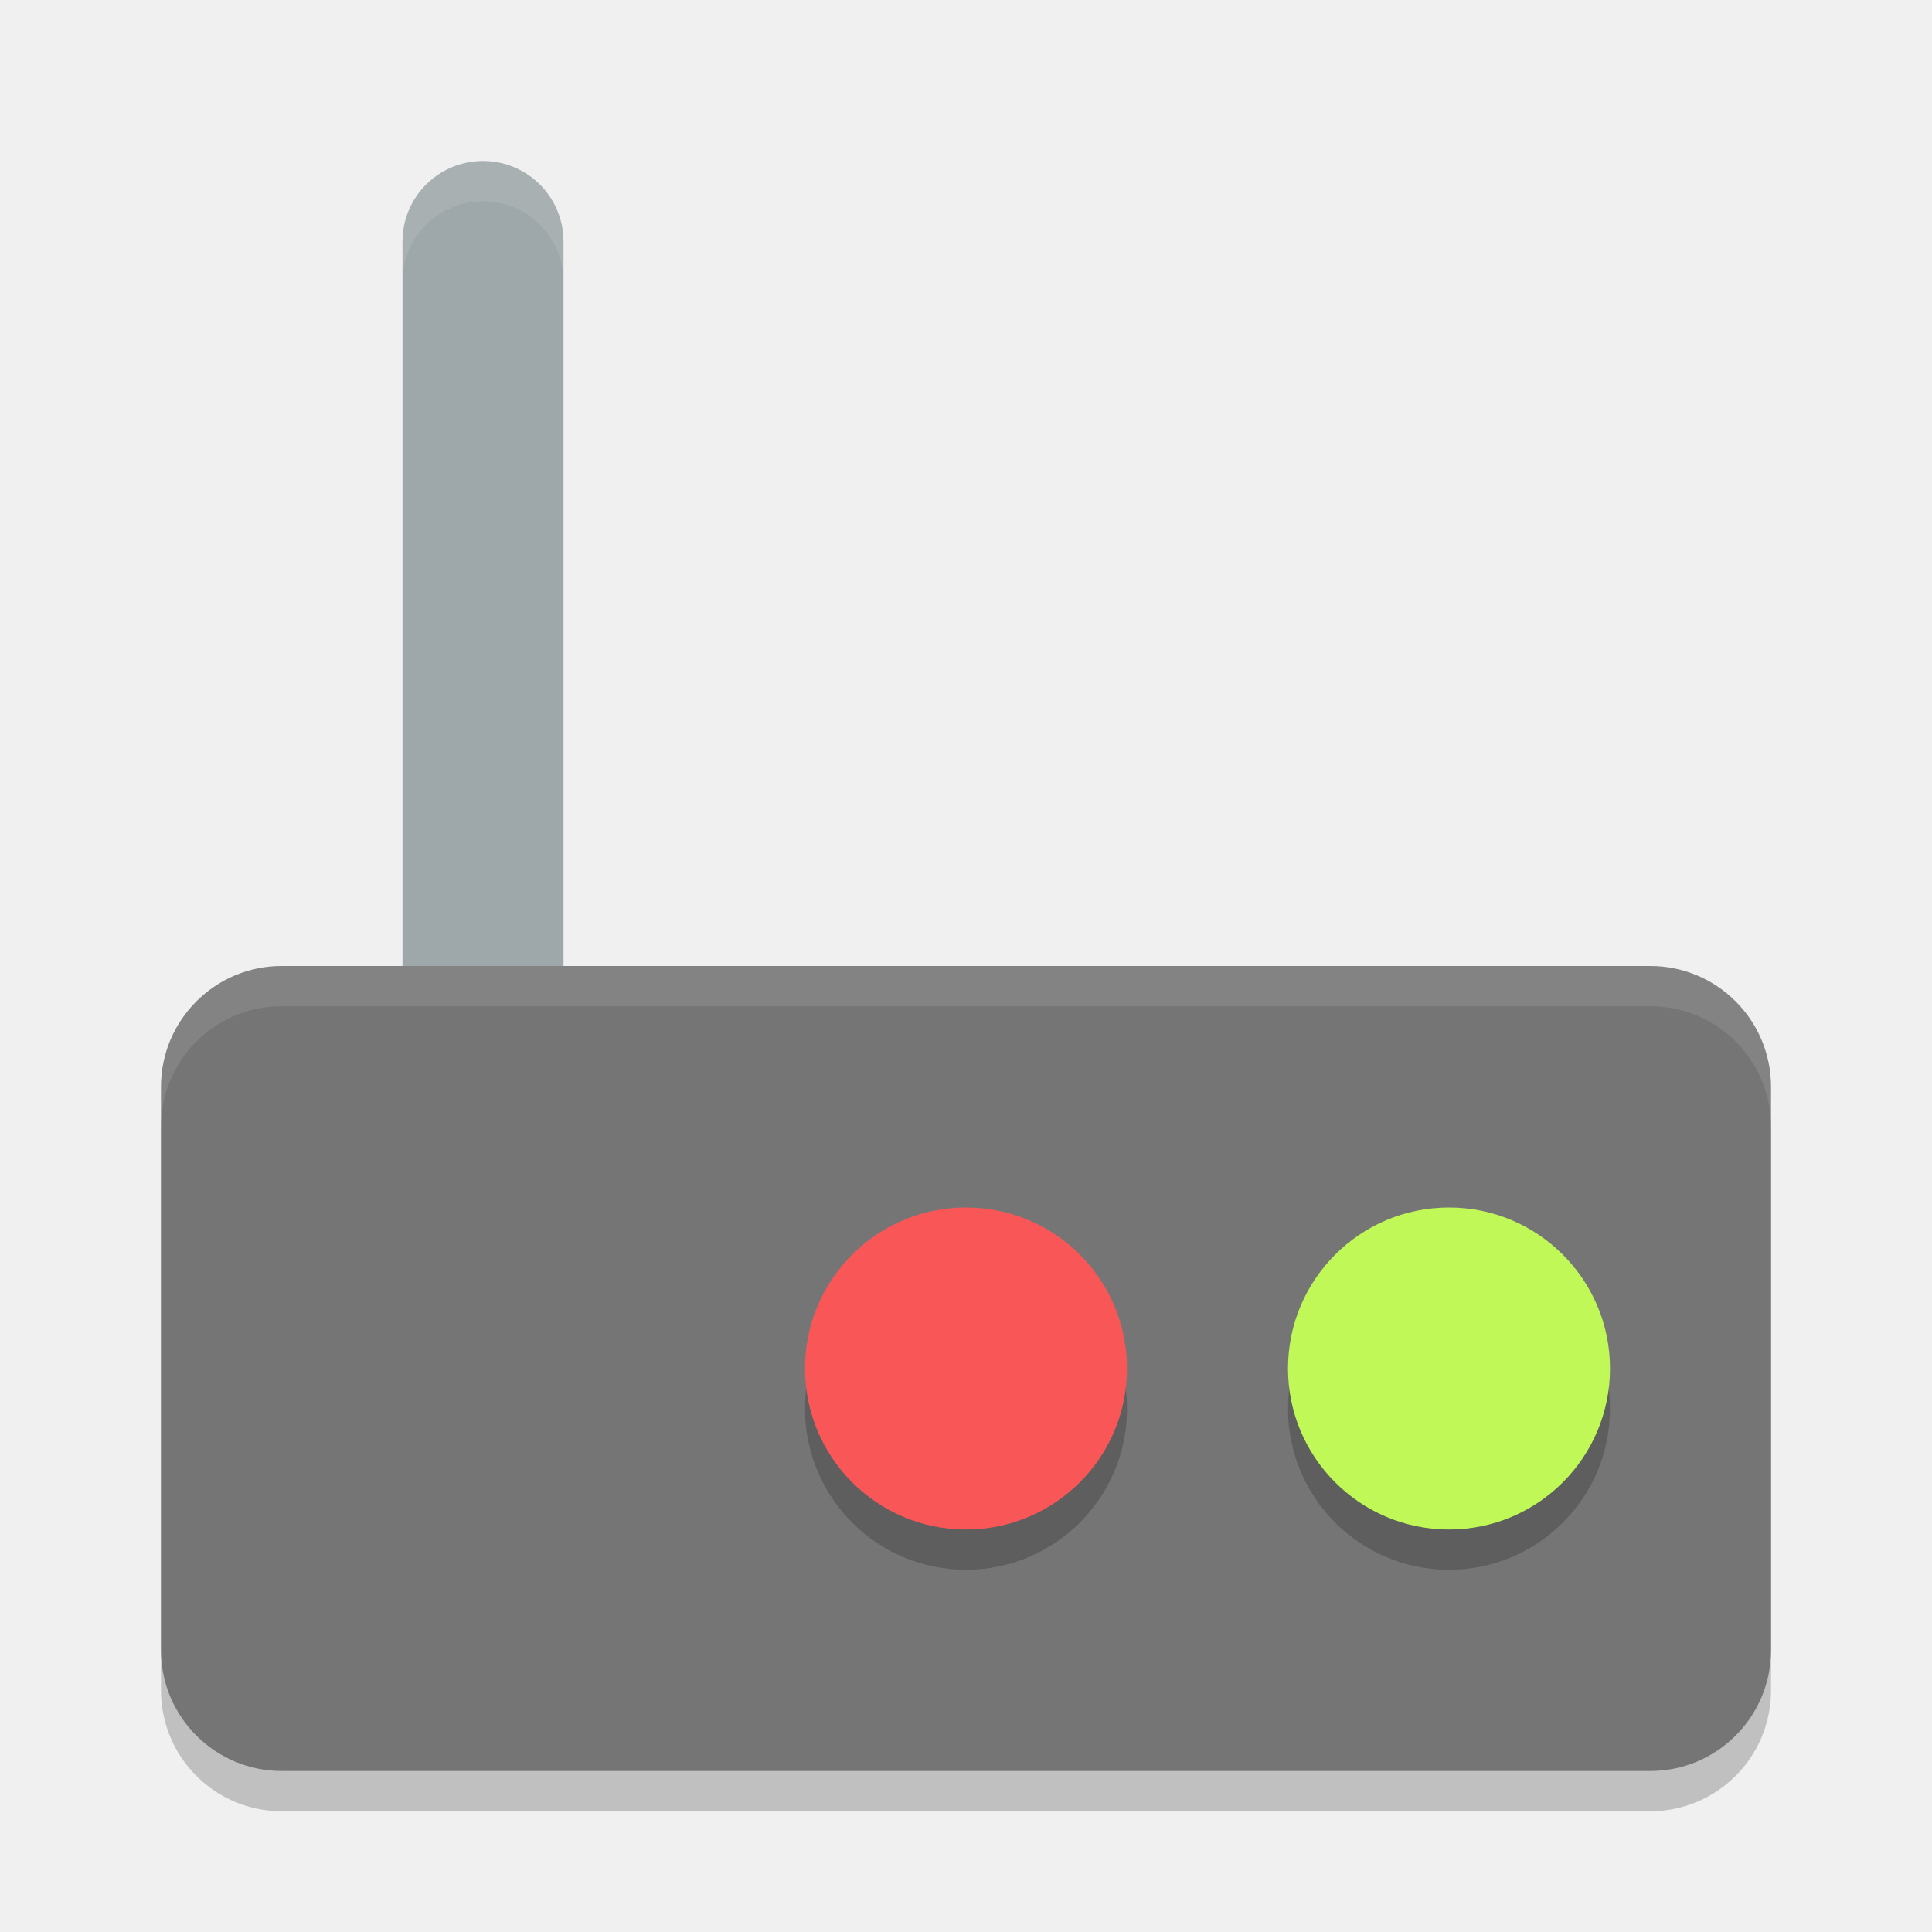
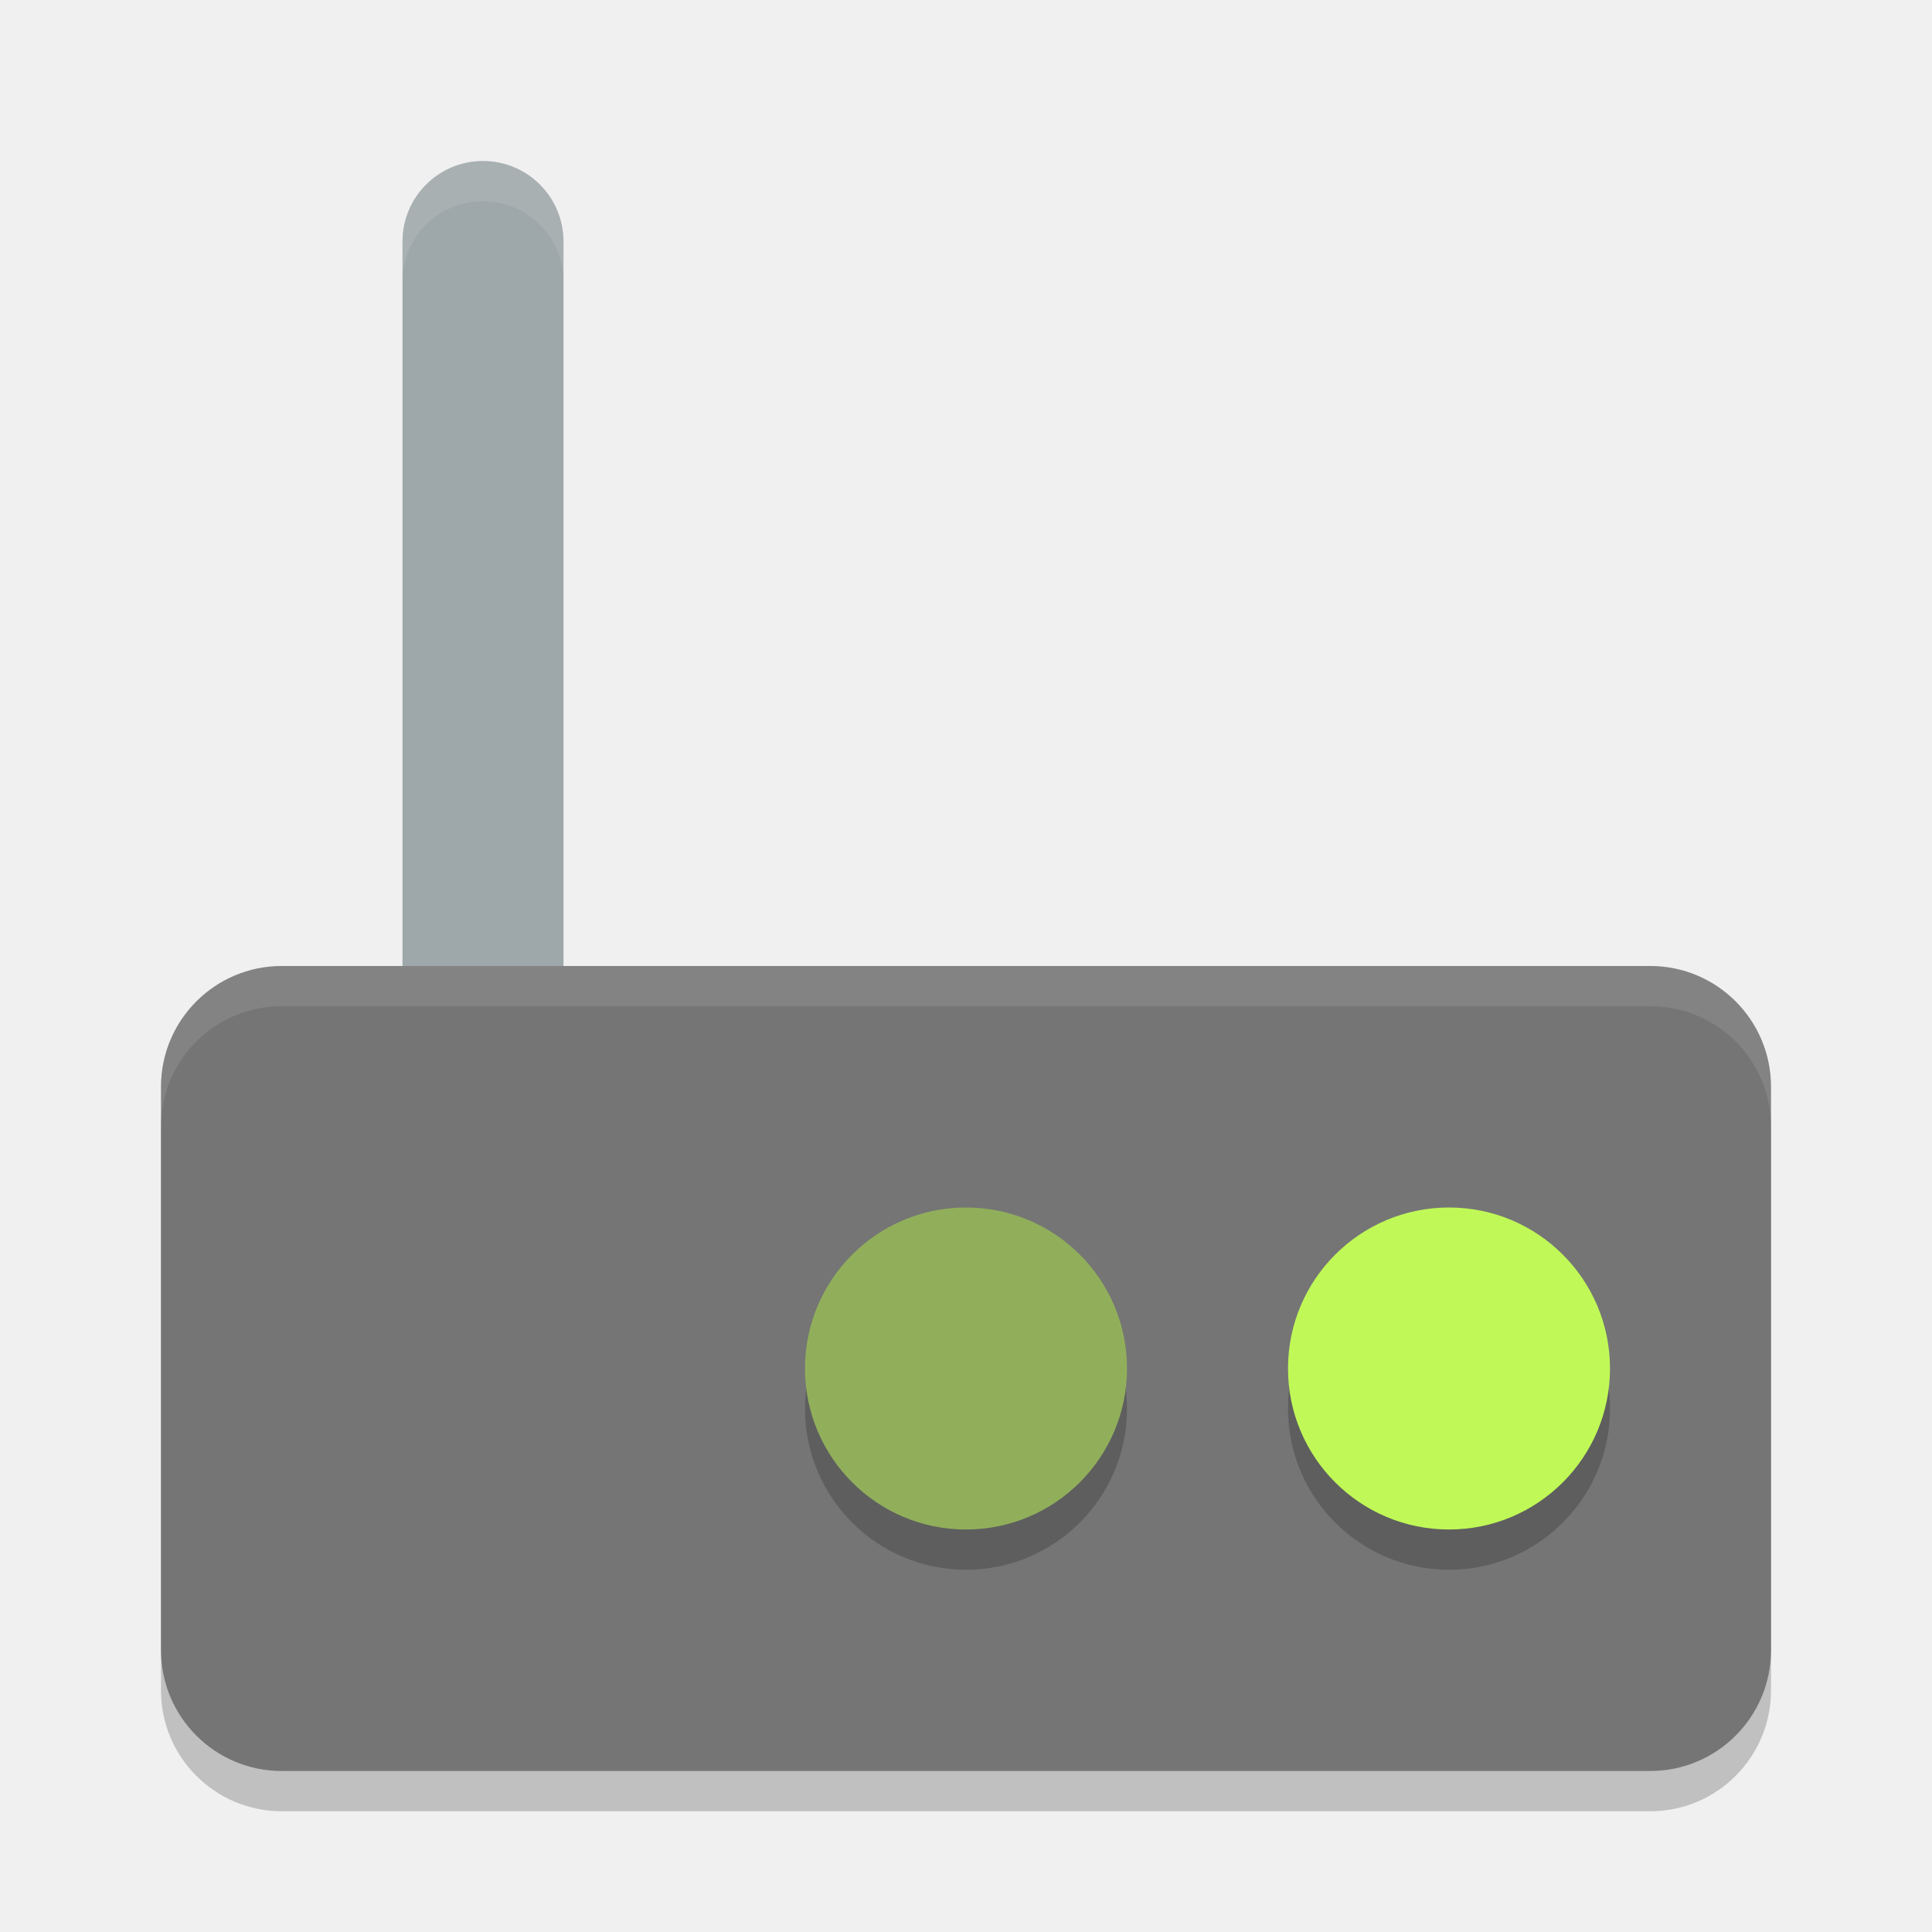
<svg xmlns="http://www.w3.org/2000/svg" height="48" width="48" version="1">
  <rect rx="3" ry="3" y="25" x="4" height="20" width="40" style="opacity:0.2;fill-rule:evenodd;stroke-width:1px" />
  <rect height="4" width="24" y="-14" x="4" style="fill:#9ea7a9" transform="matrix(0,1,-1,0,0,0)" ry="2" />
  <rect style="fill:#757575;fill-rule:evenodd;stroke-width:1px" width="40" height="20" x="4" y="24" ry="3" rx="3" />
  <circle r="4" cy="35" cx="36" style="opacity:0.2" />
  <circle style="fill:#c0f957" cx="36" cy="34" r="4" />
  <circle style="opacity:0.2" cx="24" cy="35" r="4" />
-   <circle r="4" cy="34" cx="24" style="fill:#f95757" />
+   <circle r="4" cy="34" cx="24" style="fill:#91af5b" />
  <path style="fill:#ffffff;fill-rule:evenodd;stroke-width:1px;opacity:0.1" d="M 7 24 C 5.338 24 4 25.338 4 27 L 4 28 C 4 26.338 5.338 25 7 25 L 41 25 C 42.662 25 44 26.338 44 28 L 44 27 C 44 25.338 42.662 24 41 24 L 7 24 z" />
  <path style="fill:#ffffff;opacity:0.1" d="M 12 4 C 10.892 4 10 4.892 10 6 L 10 7 C 10 5.892 10.892 5 12 5 C 13.108 5 14 5.892 14 7 L 14 6 C 14 4.892 13.108 4 12 4 z" />
</svg>
